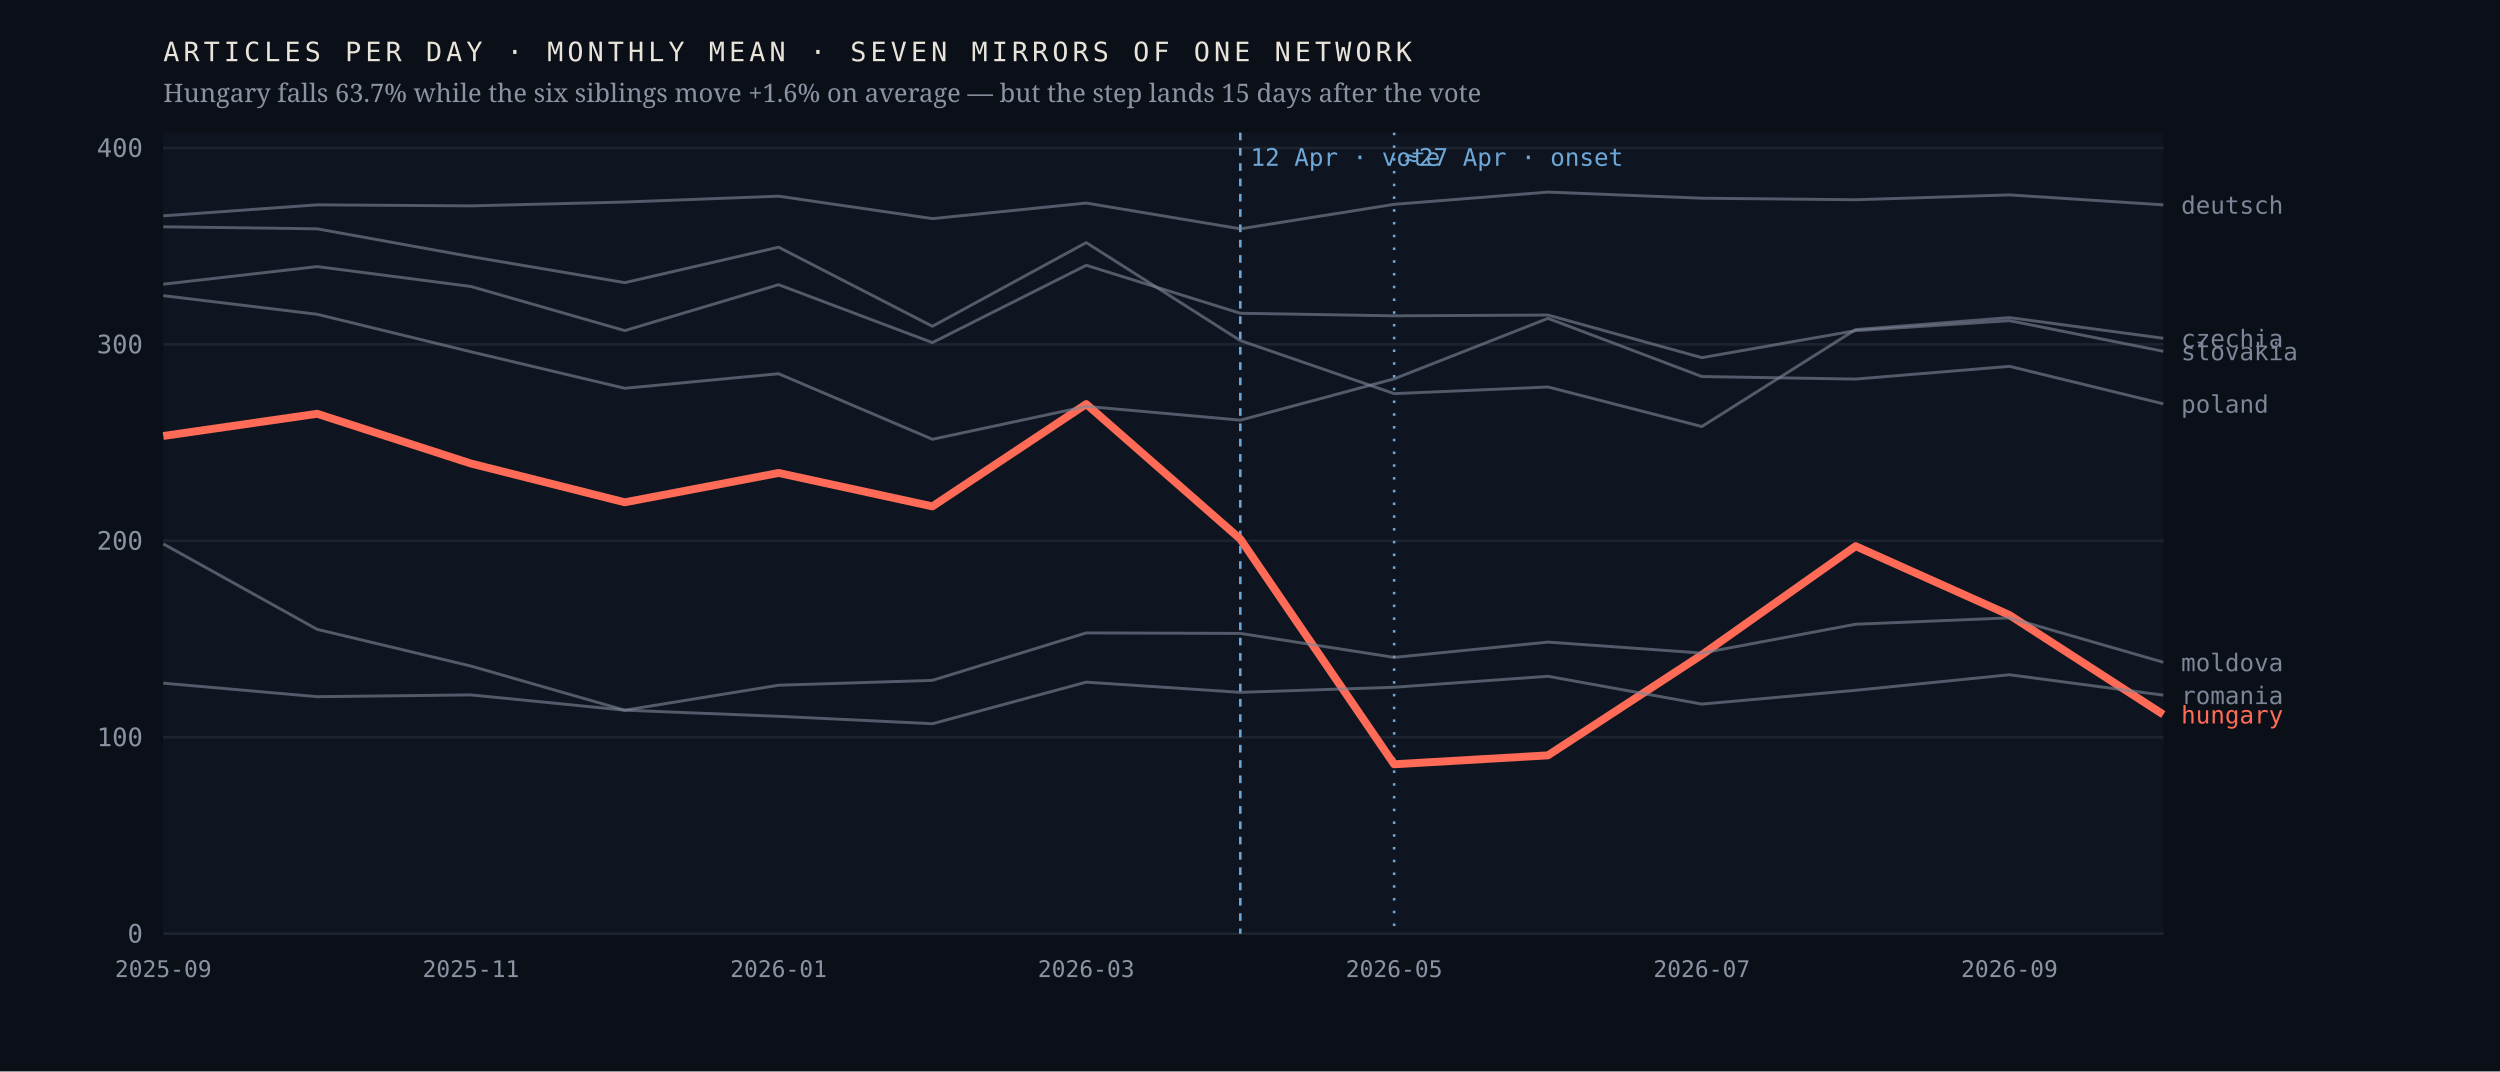
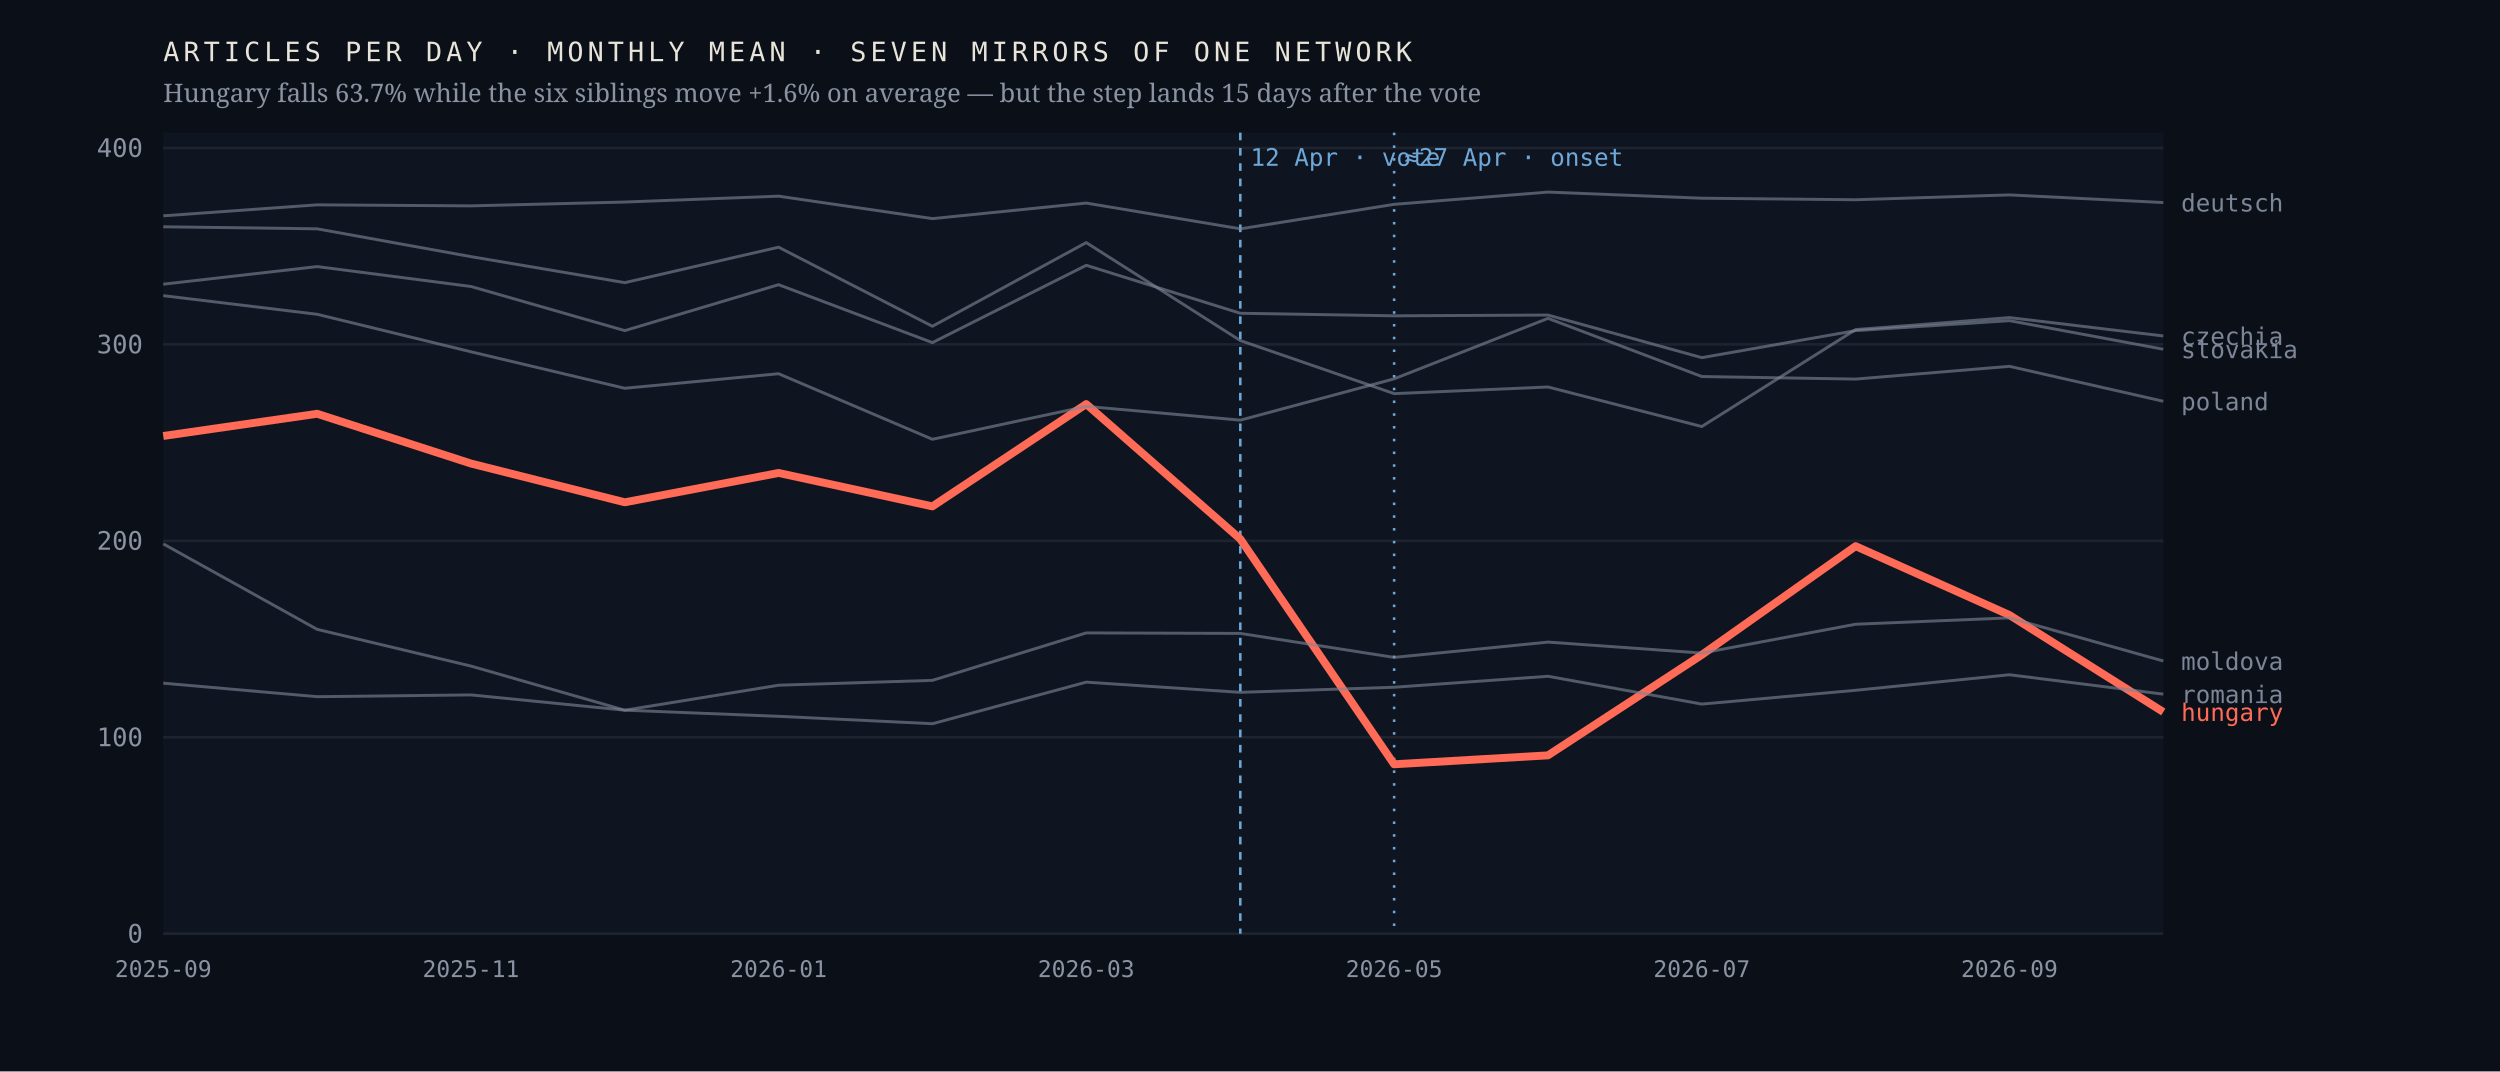
<svg xmlns="http://www.w3.org/2000/svg" viewBox="0 0 980 420" width="980" height="420" role="img" aria-label="Monthly output of seven mirrors of one network; the Hungarian line falls 63.7% after April 2026 while the six others hold roughly flat">
  <rect width="980" height="420" fill="#0b1018" />
  <rect x="64" y="52" width="784" height="314" fill="#0f1520" />
  <line x1="64" y1="366.0" x2="848" y2="366.0" stroke="#1d2430" stroke-width="1" />
  <text x="56.0" y="369.5" font-family="ui-monospace,'IBM Plex Mono',Menlo,monospace" font-size="10" font-weight="400" letter-spacing="0" fill="#8b93a3" text-anchor="end">0</text>
  <line x1="64" y1="289.0" x2="848" y2="289.0" stroke="#1d2430" stroke-width="1" />
  <text x="56.0" y="292.5" font-family="ui-monospace,'IBM Plex Mono',Menlo,monospace" font-size="10" font-weight="400" letter-spacing="0" fill="#8b93a3" text-anchor="end">100</text>
  <line x1="64" y1="212.0" x2="848" y2="212.0" stroke="#1d2430" stroke-width="1" />
  <text x="56.0" y="215.5" font-family="ui-monospace,'IBM Plex Mono',Menlo,monospace" font-size="10" font-weight="400" letter-spacing="0" fill="#8b93a3" text-anchor="end">200</text>
  <line x1="64" y1="135.0" x2="848" y2="135.0" stroke="#1d2430" stroke-width="1" />
  <text x="56.0" y="138.5" font-family="ui-monospace,'IBM Plex Mono',Menlo,monospace" font-size="10" font-weight="400" letter-spacing="0" fill="#8b93a3" text-anchor="end">300</text>
  <line x1="64" y1="58.0" x2="848" y2="58.0" stroke="#1d2430" stroke-width="1" />
  <text x="56.0" y="61.5" font-family="ui-monospace,'IBM Plex Mono',Menlo,monospace" font-size="10" font-weight="400" letter-spacing="0" fill="#8b93a3" text-anchor="end">400</text>
  <line x1="486.2" y1="52" x2="486.2" y2="366" stroke="#6ea8d8" stroke-width="1" stroke-dasharray="3 3" />
  <text x="490.2" y="65.0" font-family="ui-monospace,'IBM Plex Mono',Menlo,monospace" font-size="9.5" font-weight="400" letter-spacing="0" fill="#6ea8d8" text-anchor="start">12 Apr · vote</text>
  <line x1="546.5" y1="52" x2="546.5" y2="366" stroke="#6ea8d8" stroke-width="1" stroke-dasharray="1 4" />
  <text x="550.5" y="65.0" font-family="ui-monospace,'IBM Plex Mono',Menlo,monospace" font-size="9.5" font-weight="400" letter-spacing="0" fill="#6ea8d8" text-anchor="start">≈27 Apr · onset</text>
-   <polyline points="64.0,170.9 124.3,162.2 184.6,181.7 244.9,196.9 305.2,185.4 365.5,198.5 425.8,158.4 486.2,211.3 546.5,299.6 606.8,296.1 667.1,256.7 727.4,214.1 787.7,241.1 848.0,280.1" fill="none" stroke="#ff6b57" stroke-width="3.1" stroke-opacity="1" stroke-linejoin="round" />
-   <text x="855.0" y="283.6" font-family="ui-monospace,'IBM Plex Mono',Menlo,monospace" font-size="9.5" font-weight="500" letter-spacing="0" fill="#ff6b57" text-anchor="start">hungary</text>
-   <polyline points="64.0,88.9 124.3,89.7 184.6,100.6 244.9,110.8 305.2,96.9 365.5,127.9 425.8,95.1 486.2,133.5 546.5,154.3 606.8,151.7 667.1,167.2 727.4,129.2 787.7,124.5 848.0,132.6" fill="none" stroke="#7c8698" stroke-width="1.15" stroke-opacity="0.62" stroke-linejoin="round" />
-   <text x="855.0" y="136.1" font-family="ui-monospace,'IBM Plex Mono',Menlo,monospace" font-size="9.5" font-weight="400" letter-spacing="0" fill="#7c8698" text-anchor="start">czechia</text>
-   <polyline points="64.0,84.6 124.3,80.3 184.6,80.7 244.9,79.2 305.2,76.9 365.5,85.7 425.8,79.6 486.2,89.7 546.5,80.1 606.8,75.3 667.1,77.7 727.4,78.3 787.7,76.4 848.0,80.3" fill="none" stroke="#7c8698" stroke-width="1.15" stroke-opacity="0.62" stroke-linejoin="round" />
-   <text x="855.0" y="83.8" font-family="ui-monospace,'IBM Plex Mono',Menlo,monospace" font-size="9.5" font-weight="400" letter-spacing="0" fill="#7c8698" text-anchor="start">deutsch</text>
-   <polyline points="64.0,213.2 124.3,246.7 184.6,261.1 244.9,278.4 305.2,268.6 365.5,266.7 425.8,248.1 486.2,248.3 546.5,257.7 606.8,251.7 667.1,256.0 727.4,244.7 787.7,242.2 848.0,259.6" fill="none" stroke="#7c8698" stroke-width="1.15" stroke-opacity="0.62" stroke-linejoin="round" />
-   <text x="855.0" y="263.1" font-family="ui-monospace,'IBM Plex Mono',Menlo,monospace" font-size="9.5" font-weight="400" letter-spacing="0" fill="#7c8698" text-anchor="start">moldova</text>
-   <polyline points="64.0,115.9 124.3,123.2 184.6,137.9 244.9,152.2 305.2,146.5 365.5,172.2 425.8,159.3 486.2,164.7 546.5,148.5 606.8,124.8 667.1,147.6 727.4,148.6 787.7,143.6 848.0,158.3" fill="none" stroke="#7c8698" stroke-width="1.15" stroke-opacity="0.62" stroke-linejoin="round" />
-   <text x="855.0" y="161.8" font-family="ui-monospace,'IBM Plex Mono',Menlo,monospace" font-size="9.5" font-weight="400" letter-spacing="0" fill="#7c8698" text-anchor="start">poland</text>
-   <polyline points="64.0,267.8 124.3,273.1 184.6,272.4 244.9,278.4 305.2,280.8 365.5,283.7 425.8,267.4 486.2,271.4 546.5,269.4 606.8,265.1 667.1,276.0 727.4,270.6 787.7,264.5 848.0,272.5" fill="none" stroke="#7c8698" stroke-width="1.15" stroke-opacity="0.62" stroke-linejoin="round" />
-   <text x="855.0" y="276.0" font-family="ui-monospace,'IBM Plex Mono',Menlo,monospace" font-size="9.5" font-weight="400" letter-spacing="0" fill="#7c8698" text-anchor="start">romania</text>
-   <polyline points="64.0,111.4 124.3,104.5 184.6,112.3 244.9,129.6 305.2,111.6 365.5,134.3 425.8,104.0 486.2,122.8 546.5,123.8 606.8,123.5 667.1,140.2 727.4,129.6 787.7,125.7 848.0,137.7" fill="none" stroke="#7c8698" stroke-width="1.15" stroke-opacity="0.62" stroke-linejoin="round" />
-   <text x="855.0" y="141.2" font-family="ui-monospace,'IBM Plex Mono',Menlo,monospace" font-size="9.5" font-weight="400" letter-spacing="0" fill="#7c8698" text-anchor="start">slovakia</text>
+   <polyline points="64.0,170.9 124.3,162.2 184.6,181.7 244.9,196.9 305.2,185.4 365.5,198.5 425.8,158.4 486.2,211.3 546.5,299.6 606.8,296.1 667.1,256.7 727.4,214.1 787.7,241.1 848.0,279.1" fill="none" stroke="#ff6b57" stroke-width="3.1" stroke-opacity="1" stroke-linejoin="round" />
+   <text x="855.0" y="282.6" font-family="ui-monospace,'IBM Plex Mono',Menlo,monospace" font-size="9.5" font-weight="500" letter-spacing="0" fill="#ff6b57" text-anchor="start">hungary</text>
+   <polyline points="64.0,88.9 124.3,89.7 184.6,100.6 244.9,110.8 305.2,96.9 365.5,127.9 425.8,95.1 486.2,133.5 546.5,154.3 606.8,151.7 667.1,167.2 727.4,129.2 787.7,124.5 848.0,131.7" fill="none" stroke="#7c8698" stroke-width="1.15" stroke-opacity="0.62" stroke-linejoin="round" />
+   <text x="855.0" y="135.2" font-family="ui-monospace,'IBM Plex Mono',Menlo,monospace" font-size="9.5" font-weight="400" letter-spacing="0" fill="#7c8698" text-anchor="start">czechia</text>
+   <polyline points="64.0,84.6 124.3,80.3 184.6,80.7 244.9,79.2 305.2,76.9 365.5,85.7 425.8,79.6 486.2,89.7 546.5,80.1 606.8,75.3 667.1,77.7 727.4,78.3 787.7,76.4 848.0,79.4" fill="none" stroke="#7c8698" stroke-width="1.15" stroke-opacity="0.62" stroke-linejoin="round" />
+   <text x="855.0" y="82.9" font-family="ui-monospace,'IBM Plex Mono',Menlo,monospace" font-size="9.5" font-weight="400" letter-spacing="0" fill="#7c8698" text-anchor="start">deutsch</text>
+   <polyline points="64.0,213.2 124.3,246.7 184.6,261.1 244.9,278.4 305.2,268.6 365.5,266.7 425.8,248.1 486.2,248.3 546.5,257.7 606.8,251.7 667.1,256.0 727.4,244.7 787.7,242.2 848.0,259.1" fill="none" stroke="#7c8698" stroke-width="1.15" stroke-opacity="0.62" stroke-linejoin="round" />
+   <text x="855.0" y="262.6" font-family="ui-monospace,'IBM Plex Mono',Menlo,monospace" font-size="9.5" font-weight="400" letter-spacing="0" fill="#7c8698" text-anchor="start">moldova</text>
+   <polyline points="64.0,115.9 124.3,123.2 184.6,137.9 244.9,152.2 305.2,146.5 365.5,172.2 425.8,159.3 486.2,164.7 546.5,148.5 606.8,124.8 667.1,147.6 727.4,148.6 787.7,143.6 848.0,157.3" fill="none" stroke="#7c8698" stroke-width="1.15" stroke-opacity="0.62" stroke-linejoin="round" />
+   <text x="855.0" y="160.8" font-family="ui-monospace,'IBM Plex Mono',Menlo,monospace" font-size="9.5" font-weight="400" letter-spacing="0" fill="#7c8698" text-anchor="start">poland</text>
+   <polyline points="64.0,267.8 124.3,273.1 184.6,272.4 244.9,278.4 305.2,280.8 365.5,283.7 425.8,267.4 486.2,271.4 546.5,269.4 606.8,265.1 667.1,276.0 727.4,270.6 787.7,264.5 848.0,272.1" fill="none" stroke="#7c8698" stroke-width="1.15" stroke-opacity="0.62" stroke-linejoin="round" />
+   <text x="855.0" y="275.6" font-family="ui-monospace,'IBM Plex Mono',Menlo,monospace" font-size="9.5" font-weight="400" letter-spacing="0" fill="#7c8698" text-anchor="start">romania</text>
+   <polyline points="64.0,111.4 124.3,104.5 184.6,112.3 244.9,129.6 305.2,111.6 365.5,134.3 425.8,104.0 486.2,122.8 546.5,123.8 606.8,123.5 667.1,140.2 727.4,129.6 787.7,125.7 848.0,136.9" fill="none" stroke="#7c8698" stroke-width="1.15" stroke-opacity="0.62" stroke-linejoin="round" />
+   <text x="855.0" y="140.4" font-family="ui-monospace,'IBM Plex Mono',Menlo,monospace" font-size="9.5" font-weight="400" letter-spacing="0" fill="#7c8698" text-anchor="start">slovakia</text>
  <text x="64.0" y="383.0" font-family="ui-monospace,'IBM Plex Mono',Menlo,monospace" font-size="9" font-weight="400" letter-spacing="0" fill="#8b93a3" text-anchor="middle">2025-09</text>
  <text x="184.6" y="383.0" font-family="ui-monospace,'IBM Plex Mono',Menlo,monospace" font-size="9" font-weight="400" letter-spacing="0" fill="#8b93a3" text-anchor="middle">2025-11</text>
  <text x="305.2" y="383.0" font-family="ui-monospace,'IBM Plex Mono',Menlo,monospace" font-size="9" font-weight="400" letter-spacing="0" fill="#8b93a3" text-anchor="middle">2026-01</text>
  <text x="425.8" y="383.0" font-family="ui-monospace,'IBM Plex Mono',Menlo,monospace" font-size="9" font-weight="400" letter-spacing="0" fill="#8b93a3" text-anchor="middle">2026-03</text>
  <text x="546.5" y="383.0" font-family="ui-monospace,'IBM Plex Mono',Menlo,monospace" font-size="9" font-weight="400" letter-spacing="0" fill="#8b93a3" text-anchor="middle">2026-05</text>
  <text x="667.1" y="383.0" font-family="ui-monospace,'IBM Plex Mono',Menlo,monospace" font-size="9" font-weight="400" letter-spacing="0" fill="#8b93a3" text-anchor="middle">2026-07</text>
  <text x="787.7" y="383.0" font-family="ui-monospace,'IBM Plex Mono',Menlo,monospace" font-size="9" font-weight="400" letter-spacing="0" fill="#8b93a3" text-anchor="middle">2026-09</text>
  <text x="64.0" y="24.0" font-family="ui-monospace,'IBM Plex Mono',Menlo,monospace" font-size="10.5" font-weight="400" letter-spacing="1.6" fill="#e9e4da" text-anchor="start">ARTICLES PER DAY · MONTHLY MEAN · SEVEN MIRRORS OF ONE NETWORK</text>
  <text x="64.0" y="40.0" font-family="'Newsreader',Georgia,serif" font-size="10" font-weight="400" letter-spacing="0" fill="#8b93a3" text-anchor="start">Hungary falls 63.7% while the six siblings move +1.6% on average — but the step lands 15 days after the vote</text>
</svg>
